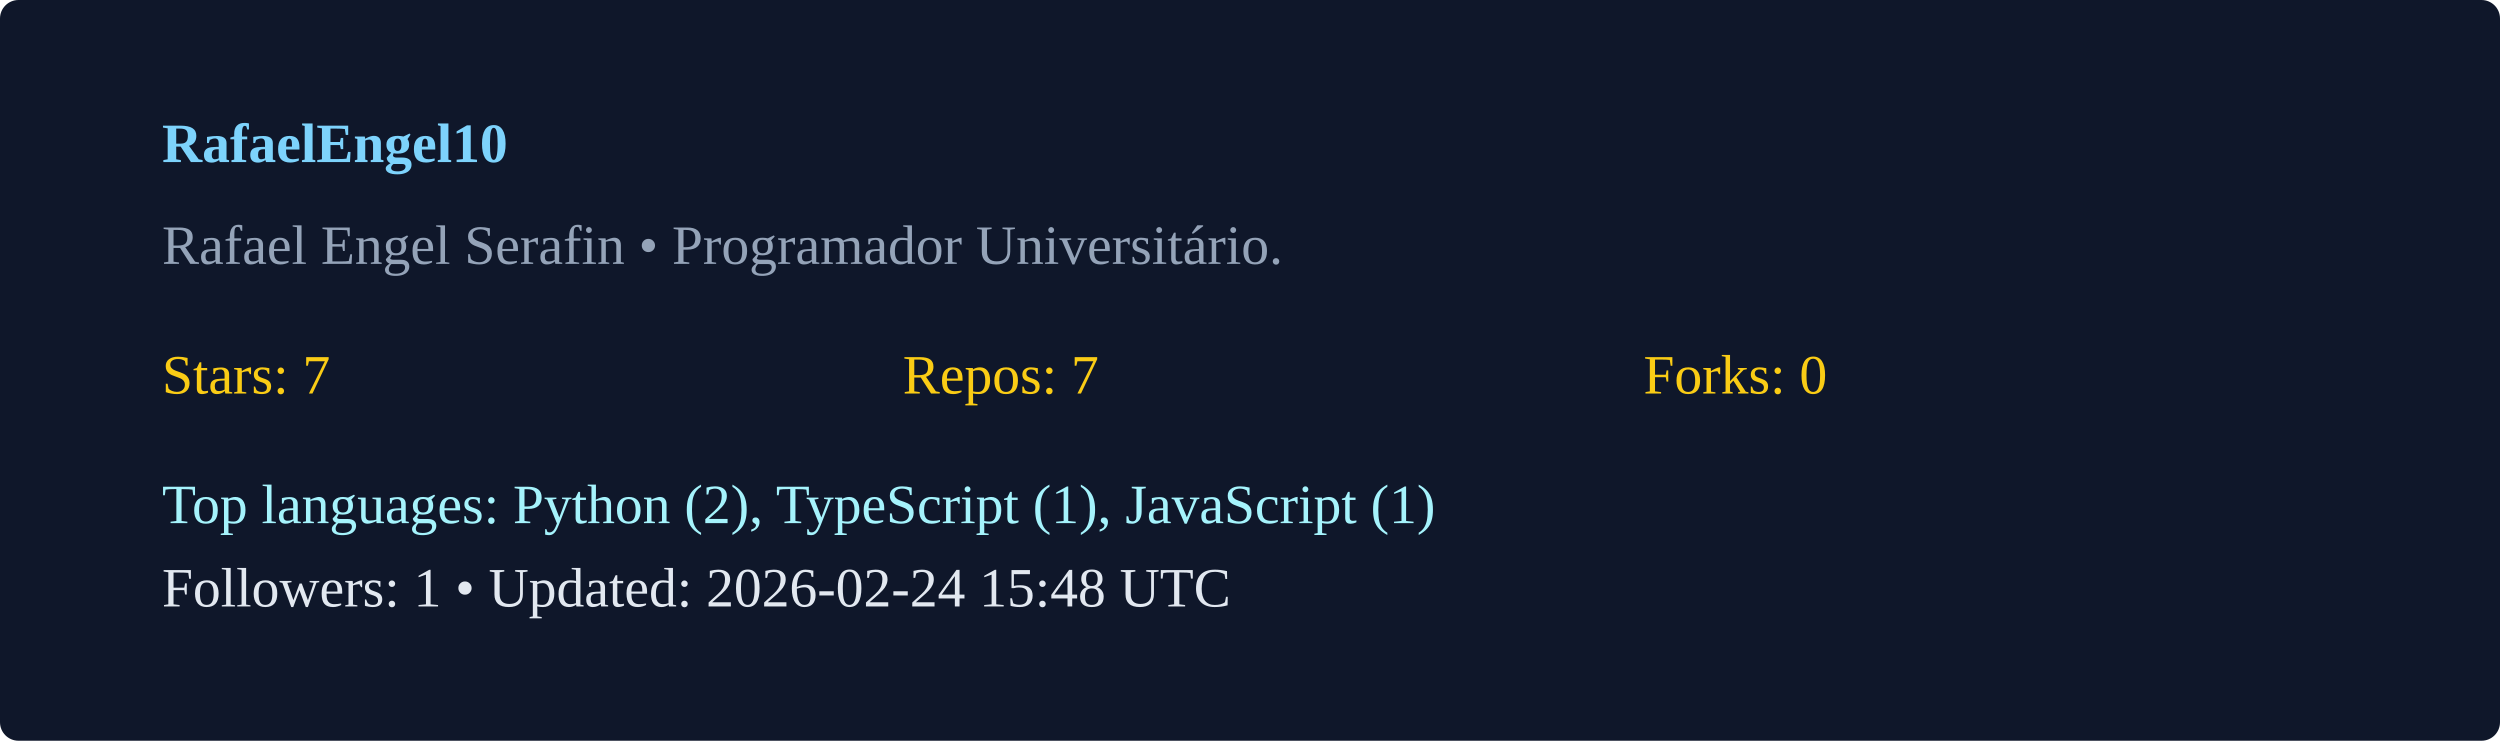
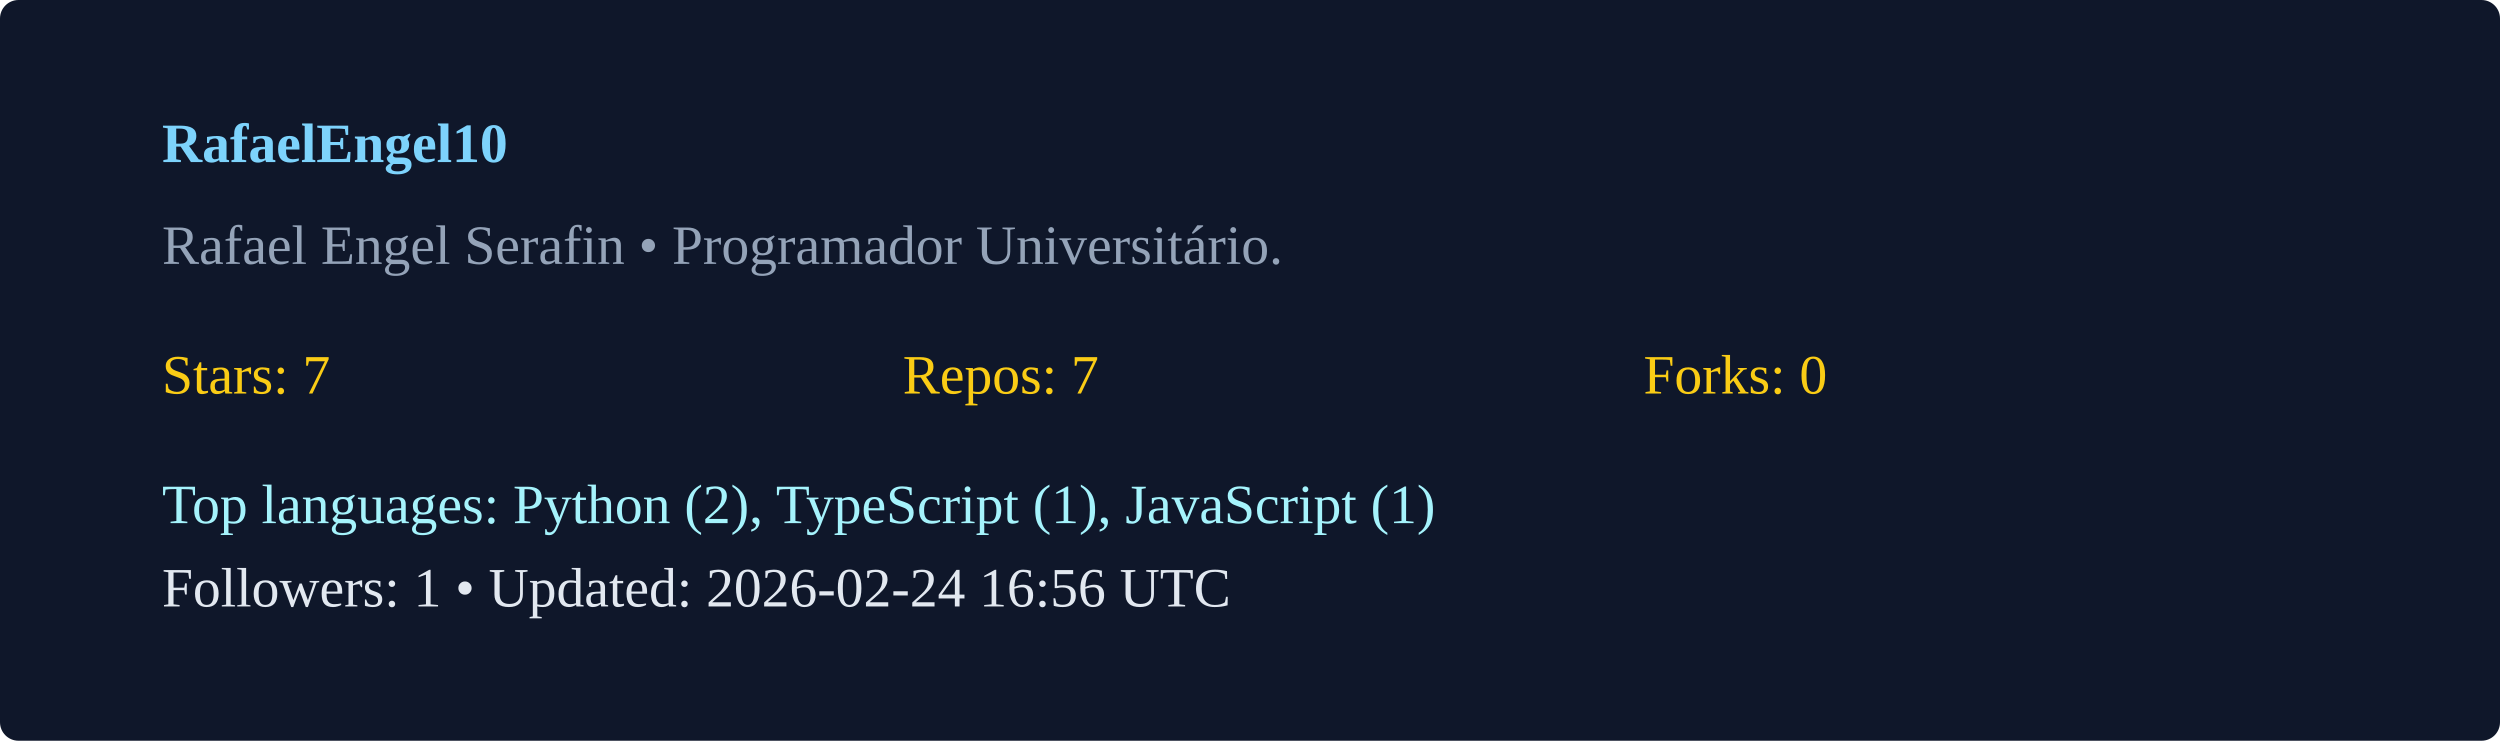
<svg xmlns="http://www.w3.org/2000/svg" width="540" height="160" viewBox="0 0 540 160">
  <rect width="100%" height="100%" rx="4" fill="#0f172a" />
  <g transform="translate(35,35)">
    <text x="0" y="0" fill="#7dd3fc" font-weight="600">RafaelEngel10</text>
    <text x="0" y="22" fill="#94a3b8">Rafael Engel Serafin  • Programador Universitário. </text>
    <g transform="translate(0,50)">
      <text x="0" y="0" fill="#facc15">Stars: 7</text>
      <text x="160" y="0" fill="#facc15">Repos: 7</text>
      <text x="320" y="0" fill="#facc15">Forks: 0</text>
      <text x="0" y="28" fill="#a5f3fc">Top languages: Python (2), TypeScript (1), JavaScript (1)</text>
-       <text x="0" y="46" fill="#e2e8f0">Followers: 1 • Updated: 2026-02-24 15:48 UTC</text>
+       <text x="0" y="46" fill="#e2e8f0">Followers: 1 • Updated: 2026-02-24 16:56 UTC</text>
    </g>
  </g>
</svg>
